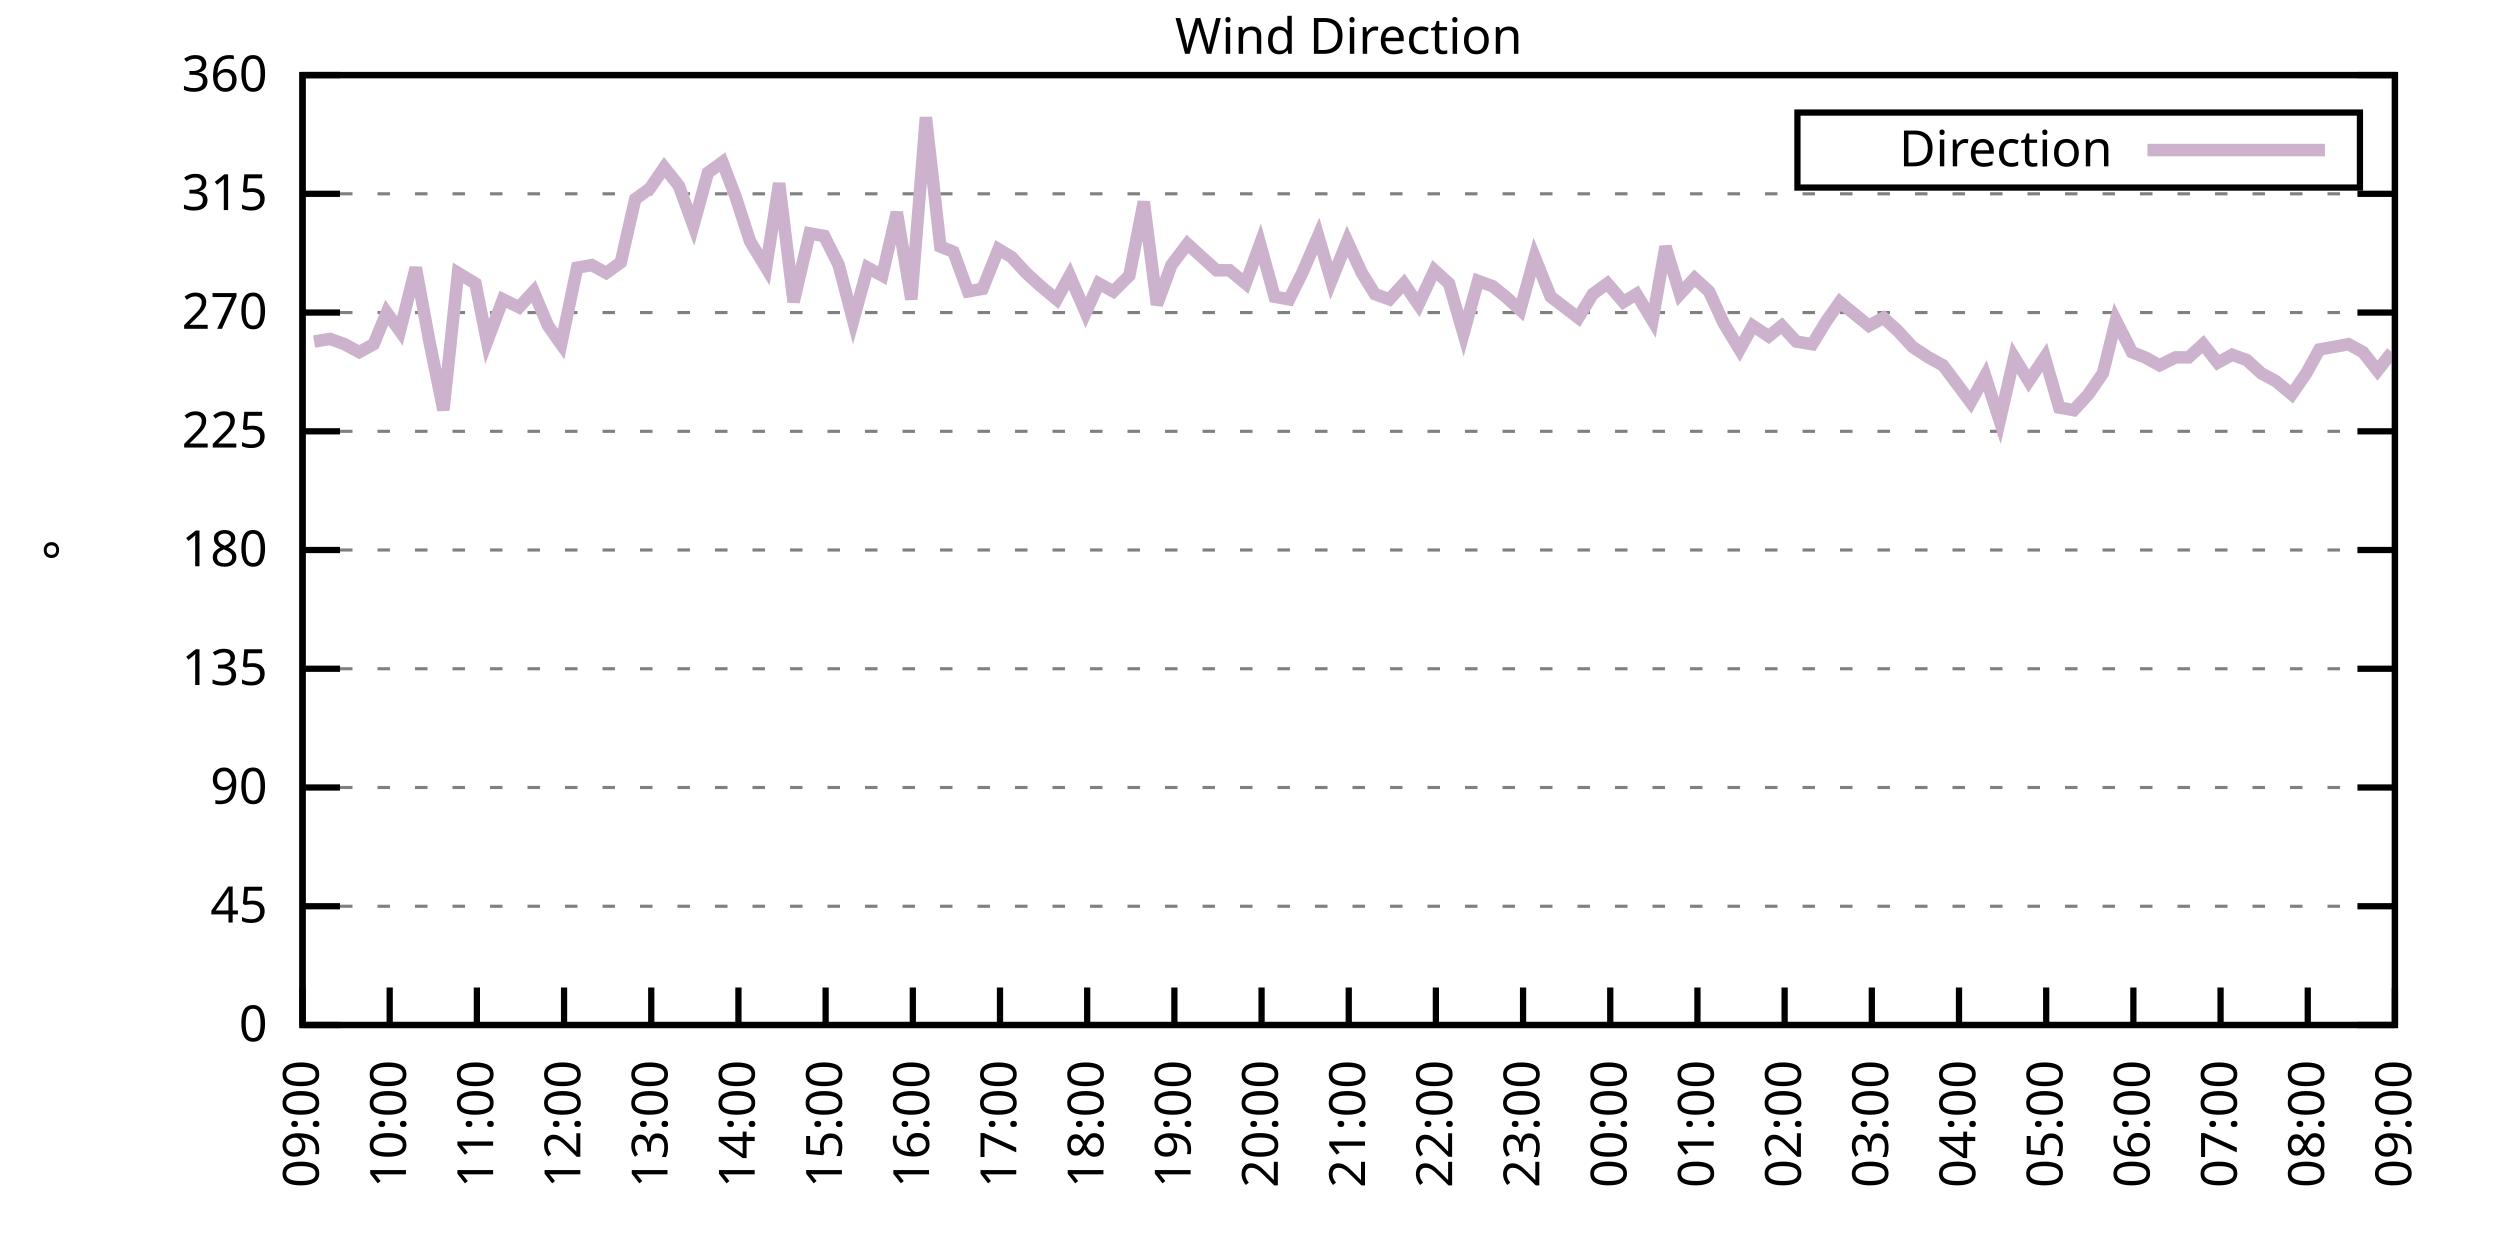
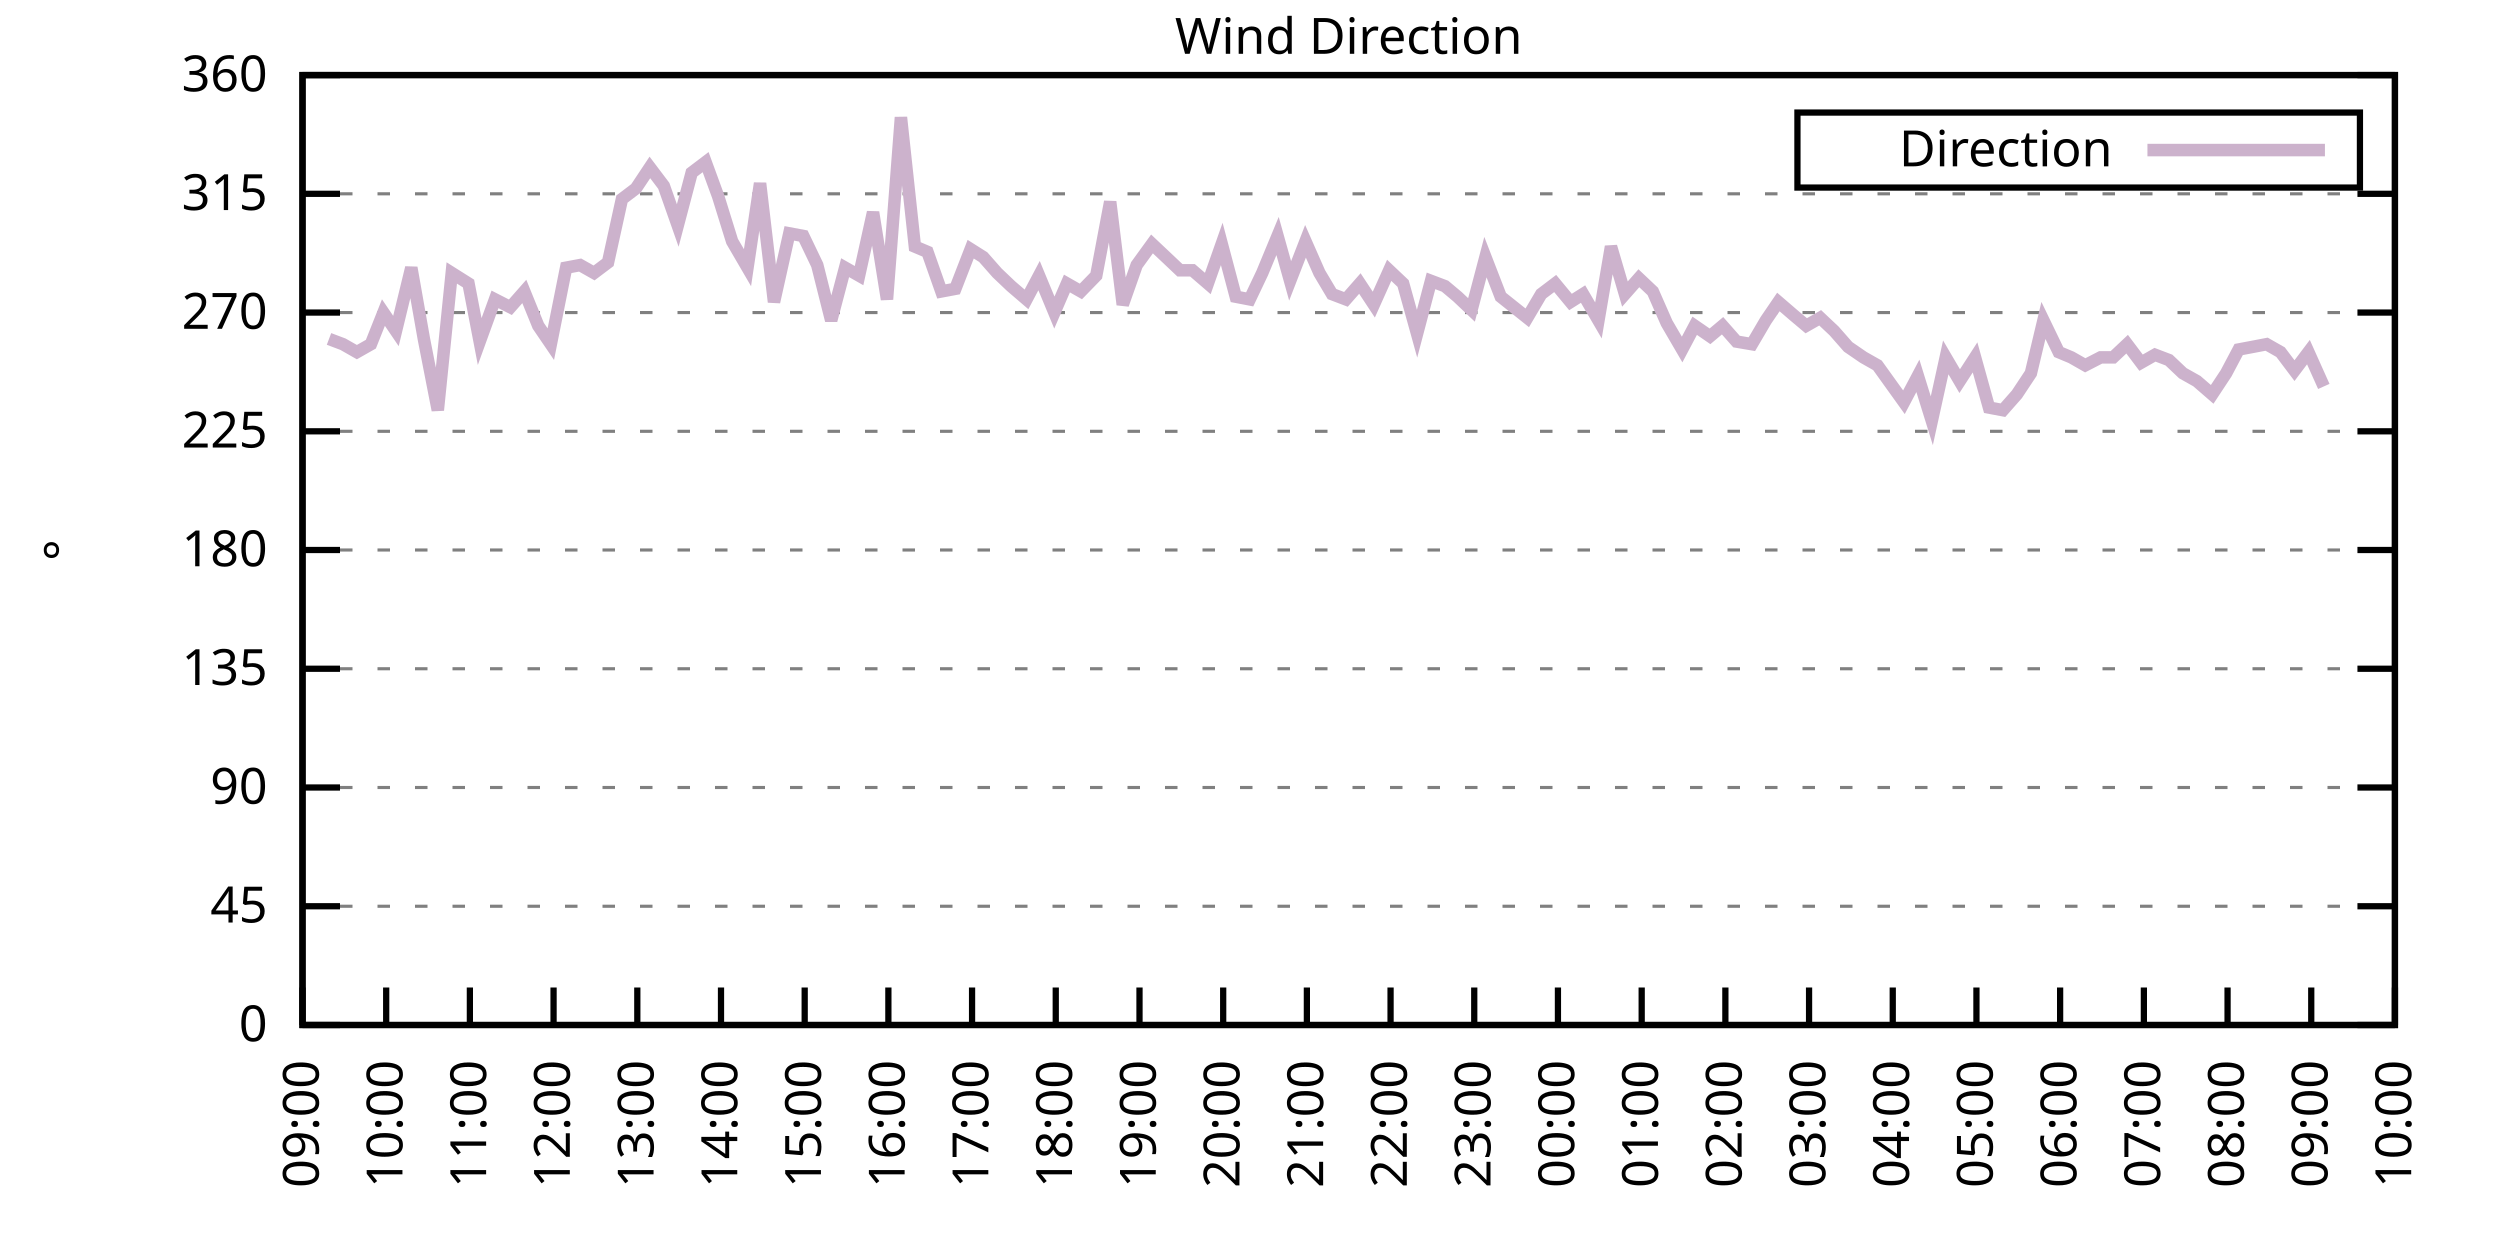
<svg xmlns="http://www.w3.org/2000/svg" xmlns:xlink="http://www.w3.org/1999/xlink" width="400" height="200" viewBox="0 0 400 200">
  <g id="gnuplot_canvas">
    <rect x="0" y="0" width="400" height="200" fill="none" />
    <defs>
      <circle id="gpDot" r="0.5" stroke-width="0.5" stroke="currentColor" />
      <path id="gpPt0" stroke-width="0.333" stroke="currentColor" d="M-1,0 h2 M0,-1 v2" />
      <path id="gpPt1" stroke-width="0.333" stroke="currentColor" d="M-1,-1 L1,1 M1,-1 L-1,1" />
      <path id="gpPt2" stroke-width="0.333" stroke="currentColor" d="M-1,0 L1,0 M0,-1 L0,1 M-1,-1 L1,1 M-1,1 L1,-1" />
      <rect id="gpPt3" stroke-width="0.333" stroke="currentColor" x="-1" y="-1" width="2" height="2" />
      <rect id="gpPt4" stroke-width="0.333" stroke="currentColor" fill="currentColor" x="-1" y="-1" width="2" height="2" />
      <circle id="gpPt5" stroke-width="0.333" stroke="currentColor" cx="0" cy="0" r="1" />
      <use xlink:href="#gpPt5" id="gpPt6" fill="currentColor" stroke="none" />
      <path id="gpPt7" stroke-width="0.333" stroke="currentColor" d="M0,-1.33 L-1.33,0.67 L1.33,0.67 z" />
      <use xlink:href="#gpPt7" id="gpPt8" fill="currentColor" stroke="none" />
      <use xlink:href="#gpPt7" id="gpPt9" stroke="currentColor" transform="rotate(180)" />
      <use xlink:href="#gpPt9" id="gpPt10" fill="currentColor" stroke="none" />
      <use xlink:href="#gpPt3" id="gpPt11" stroke="currentColor" transform="rotate(45)" />
      <use xlink:href="#gpPt11" id="gpPt12" fill="currentColor" stroke="none" />
      <path id="gpPt13" stroke-width="0.333" stroke="currentColor" d="M0,1.330 L1.265,0.411 L0.782,-1.067 L-0.782,-1.076 L-1.265,0.411 z" />
      <use xlink:href="#gpPt13" id="gpPt14" fill="currentColor" stroke="none" />
      <filter id="textbox" filterUnits="objectBoundingBox" x="0" y="0" height="1" width="1">
        <feFlood flood-color="white" flood-opacity="1" result="bgnd" />
        <feComposite in="SourceGraphic" in2="bgnd" operator="atop" />
      </filter>
      <filter id="greybox" filterUnits="objectBoundingBox" x="0" y="0" height="1" width="1">
        <feFlood flood-color="lightgrey" flood-opacity="1" result="grey" />
        <feComposite in="SourceGraphic" in2="grey" operator="atop" />
      </filter>
    </defs>
    <g fill="none" color="white" stroke="currentColor" stroke-width="1.00" stroke-linecap="butt" stroke-linejoin="miter">
</g>
    <g fill="none" color="black" stroke="currentColor" stroke-width="1.00" stroke-linecap="butt" stroke-linejoin="miter">
      <g stroke="none" shape-rendering="crispEdges">
        <polygon fill="rgb(255, 255, 255)" points="48.40,164.00 383.18,164.00 383.18,12.02 48.40,12.02 " />
      </g>
    </g>
    <g fill="none" color="black" stroke="currentColor" stroke-width="1.00" stroke-linecap="butt" stroke-linejoin="miter">
</g>
    <g fill="none" color="black" stroke="black" stroke-width="0.50" stroke-linecap="butt" stroke-linejoin="miter">
</g>
    <g fill="none" color="gray" stroke="currentColor" stroke-width="0.50" stroke-linecap="butt" stroke-linejoin="miter">
      <path stroke="gray" stroke-dasharray="2,4" class="gridline" d="M48.40,164.00 L383.19,164.00  " />
    </g>
    <g fill="none" color="gray" stroke="gray" stroke-width="1.00" stroke-linecap="butt" stroke-linejoin="miter">
</g>
    <g fill="none" color="black" stroke="currentColor" stroke-width="1.00" stroke-linecap="butt" stroke-linejoin="miter">
      <path stroke="black" d="M48.40,164.00 L54.40,164.00 M383.19,164.00 L377.19,164.00  " />
      <g transform="translate(42.80,166.60)" stroke="none" fill="black" font-family="Sans" font-size="8.00" text-anchor="end">
        <text>
          <tspan font-family="Sans"> 0</tspan>
        </text>
      </g>
    </g>
    <g fill="none" color="black" stroke="currentColor" stroke-width="1.00" stroke-linecap="butt" stroke-linejoin="miter">
</g>
    <g fill="none" color="black" stroke="black" stroke-width="0.50" stroke-linecap="butt" stroke-linejoin="miter">
</g>
    <g fill="none" color="gray" stroke="currentColor" stroke-width="0.50" stroke-linecap="butt" stroke-linejoin="miter">
      <path stroke="gray" stroke-dasharray="2,4" class="gridline" d="M48.40,145.00 L383.19,145.00  " />
    </g>
    <g fill="none" color="gray" stroke="gray" stroke-width="1.00" stroke-linecap="butt" stroke-linejoin="miter">
</g>
    <g fill="none" color="black" stroke="currentColor" stroke-width="1.00" stroke-linecap="butt" stroke-linejoin="miter">
      <path stroke="black" d="M48.40,145.00 L54.40,145.00 M383.19,145.00 L377.19,145.00  " />
      <g transform="translate(42.80,147.60)" stroke="none" fill="black" font-family="Sans" font-size="8.00" text-anchor="end">
        <text>
          <tspan font-family="Sans"> 45</tspan>
        </text>
      </g>
    </g>
    <g fill="none" color="black" stroke="currentColor" stroke-width="1.00" stroke-linecap="butt" stroke-linejoin="miter">
</g>
    <g fill="none" color="black" stroke="black" stroke-width="0.50" stroke-linecap="butt" stroke-linejoin="miter">
</g>
    <g fill="none" color="gray" stroke="currentColor" stroke-width="0.50" stroke-linecap="butt" stroke-linejoin="miter">
      <path stroke="gray" stroke-dasharray="2,4" class="gridline" d="M48.40,126.00 L383.19,126.00  " />
    </g>
    <g fill="none" color="gray" stroke="gray" stroke-width="1.00" stroke-linecap="butt" stroke-linejoin="miter">
</g>
    <g fill="none" color="black" stroke="currentColor" stroke-width="1.00" stroke-linecap="butt" stroke-linejoin="miter">
      <path stroke="black" d="M48.40,126.00 L54.40,126.00 M383.19,126.00 L377.19,126.00  " />
      <g transform="translate(42.80,128.60)" stroke="none" fill="black" font-family="Sans" font-size="8.00" text-anchor="end">
        <text>
          <tspan font-family="Sans"> 90</tspan>
        </text>
      </g>
    </g>
    <g fill="none" color="black" stroke="currentColor" stroke-width="1.00" stroke-linecap="butt" stroke-linejoin="miter">
</g>
    <g fill="none" color="black" stroke="black" stroke-width="0.50" stroke-linecap="butt" stroke-linejoin="miter">
</g>
    <g fill="none" color="gray" stroke="currentColor" stroke-width="0.50" stroke-linecap="butt" stroke-linejoin="miter">
      <path stroke="gray" stroke-dasharray="2,4" class="gridline" d="M48.40,107.00 L383.19,107.00  " />
    </g>
    <g fill="none" color="gray" stroke="gray" stroke-width="1.00" stroke-linecap="butt" stroke-linejoin="miter">
</g>
    <g fill="none" color="black" stroke="currentColor" stroke-width="1.00" stroke-linecap="butt" stroke-linejoin="miter">
      <path stroke="black" d="M48.40,107.00 L54.40,107.00 M383.19,107.00 L377.19,107.00  " />
      <g transform="translate(42.80,109.60)" stroke="none" fill="black" font-family="Sans" font-size="8.00" text-anchor="end">
        <text>
          <tspan font-family="Sans"> 135</tspan>
        </text>
      </g>
    </g>
    <g fill="none" color="black" stroke="currentColor" stroke-width="1.00" stroke-linecap="butt" stroke-linejoin="miter">
</g>
    <g fill="none" color="black" stroke="black" stroke-width="0.50" stroke-linecap="butt" stroke-linejoin="miter">
</g>
    <g fill="none" color="gray" stroke="currentColor" stroke-width="0.50" stroke-linecap="butt" stroke-linejoin="miter">
      <path stroke="gray" stroke-dasharray="2,4" class="gridline" d="M48.40,88.00 L383.19,88.00  " />
    </g>
    <g fill="none" color="gray" stroke="gray" stroke-width="1.00" stroke-linecap="butt" stroke-linejoin="miter">
</g>
    <g fill="none" color="black" stroke="currentColor" stroke-width="1.00" stroke-linecap="butt" stroke-linejoin="miter">
      <path stroke="black" d="M48.40,88.00 L54.40,88.00 M383.19,88.00 L377.19,88.00  " />
      <g transform="translate(42.80,90.60)" stroke="none" fill="black" font-family="Sans" font-size="8.00" text-anchor="end">
        <text>
          <tspan font-family="Sans"> 180</tspan>
        </text>
      </g>
    </g>
    <g fill="none" color="black" stroke="currentColor" stroke-width="1.00" stroke-linecap="butt" stroke-linejoin="miter">
</g>
    <g fill="none" color="black" stroke="black" stroke-width="0.50" stroke-linecap="butt" stroke-linejoin="miter">
</g>
    <g fill="none" color="gray" stroke="currentColor" stroke-width="0.50" stroke-linecap="butt" stroke-linejoin="miter">
      <path stroke="gray" stroke-dasharray="2,4" class="gridline" d="M48.40,69.01 L383.19,69.01  " />
    </g>
    <g fill="none" color="gray" stroke="gray" stroke-width="1.00" stroke-linecap="butt" stroke-linejoin="miter">
</g>
    <g fill="none" color="black" stroke="currentColor" stroke-width="1.00" stroke-linecap="butt" stroke-linejoin="miter">
      <path stroke="black" d="M48.40,69.01 L54.40,69.01 M383.19,69.01 L377.19,69.01  " />
      <g transform="translate(42.80,71.61)" stroke="none" fill="black" font-family="Sans" font-size="8.00" text-anchor="end">
        <text>
          <tspan font-family="Sans"> 225</tspan>
        </text>
      </g>
    </g>
    <g fill="none" color="black" stroke="currentColor" stroke-width="1.00" stroke-linecap="butt" stroke-linejoin="miter">
</g>
    <g fill="none" color="black" stroke="black" stroke-width="0.50" stroke-linecap="butt" stroke-linejoin="miter">
</g>
    <g fill="none" color="gray" stroke="currentColor" stroke-width="0.50" stroke-linecap="butt" stroke-linejoin="miter">
      <path stroke="gray" stroke-dasharray="2,4" class="gridline" d="M48.40,50.01 L383.19,50.01  " />
    </g>
    <g fill="none" color="gray" stroke="gray" stroke-width="1.00" stroke-linecap="butt" stroke-linejoin="miter">
</g>
    <g fill="none" color="black" stroke="currentColor" stroke-width="1.00" stroke-linecap="butt" stroke-linejoin="miter">
      <path stroke="black" d="M48.40,50.01 L54.40,50.01 M383.19,50.01 L377.19,50.01  " />
      <g transform="translate(42.80,52.61)" stroke="none" fill="black" font-family="Sans" font-size="8.00" text-anchor="end">
        <text>
          <tspan font-family="Sans"> 270</tspan>
        </text>
      </g>
    </g>
    <g fill="none" color="black" stroke="currentColor" stroke-width="1.00" stroke-linecap="butt" stroke-linejoin="miter">
</g>
    <g fill="none" color="black" stroke="black" stroke-width="0.50" stroke-linecap="butt" stroke-linejoin="miter">
</g>
    <g fill="none" color="gray" stroke="currentColor" stroke-width="0.50" stroke-linecap="butt" stroke-linejoin="miter">
      <path stroke="gray" stroke-dasharray="2,4" class="gridline" d="M48.40,31.01 L383.19,31.01  " />
    </g>
    <g fill="none" color="gray" stroke="gray" stroke-width="1.00" stroke-linecap="butt" stroke-linejoin="miter">
</g>
    <g fill="none" color="black" stroke="currentColor" stroke-width="1.00" stroke-linecap="butt" stroke-linejoin="miter">
      <path stroke="black" d="M48.40,31.01 L54.40,31.01 M383.19,31.01 L377.19,31.01  " />
      <g transform="translate(42.80,33.61)" stroke="none" fill="black" font-family="Sans" font-size="8.00" text-anchor="end">
        <text>
          <tspan font-family="Sans"> 315</tspan>
        </text>
      </g>
    </g>
    <g fill="none" color="black" stroke="currentColor" stroke-width="1.00" stroke-linecap="butt" stroke-linejoin="miter">
</g>
    <g fill="none" color="black" stroke="black" stroke-width="0.50" stroke-linecap="butt" stroke-linejoin="miter">
</g>
    <g fill="none" color="gray" stroke="currentColor" stroke-width="0.50" stroke-linecap="butt" stroke-linejoin="miter">
      <path stroke="gray" stroke-dasharray="2,4" class="gridline" d="M48.40,12.01 L383.19,12.01  " />
    </g>
    <g fill="none" color="gray" stroke="gray" stroke-width="1.00" stroke-linecap="butt" stroke-linejoin="miter">
</g>
    <g fill="none" color="black" stroke="currentColor" stroke-width="1.00" stroke-linecap="butt" stroke-linejoin="miter">
      <path stroke="black" d="M48.40,12.01 L54.40,12.01 M383.19,12.01 L377.19,12.01  " />
      <g transform="translate(42.80,14.61)" stroke="none" fill="black" font-family="Sans" font-size="8.00" text-anchor="end">
        <text>
          <tspan font-family="Sans"> 360</tspan>
        </text>
      </g>
    </g>
    <g fill="none" color="black" stroke="currentColor" stroke-width="1.00" stroke-linecap="butt" stroke-linejoin="miter">
      <path stroke="black" d="M48.40,164.00 L48.40,158.00  " />
      <g transform="translate(51.00,169.60) rotate(270.00)" stroke="none" fill="black" font-family="Sans" font-size="8.00" text-anchor="end">
        <text>
          <tspan font-family="Sans">09:00</tspan>
        </text>
      </g>
    </g>
    <g fill="none" color="black" stroke="currentColor" stroke-width="1.00" stroke-linecap="butt" stroke-linejoin="miter">
-       <path stroke="black" d="M62.35,164.00 L62.35,158.00  " />
-       <g transform="translate(64.95,169.60) rotate(270.00)" stroke="none" fill="black" font-family="Sans" font-size="8.00" text-anchor="end">
+       <path stroke="black" d="M61.79,164.00 L61.79,158.00  " />
+       <g transform="translate(64.39,169.60) rotate(270.00)" stroke="none" fill="black" font-family="Sans" font-size="8.00" text-anchor="end">
        <text>
          <tspan font-family="Sans">10:00</tspan>
        </text>
      </g>
    </g>
    <g fill="none" color="black" stroke="currentColor" stroke-width="1.00" stroke-linecap="butt" stroke-linejoin="miter">
-       <path stroke="black" d="M76.30,164.00 L76.30,158.00  " />
-       <g transform="translate(78.90,169.60) rotate(270.00)" stroke="none" fill="black" font-family="Sans" font-size="8.00" text-anchor="end">
+       <path stroke="black" d="M75.18,164.00 L75.18,158.00  " />
+       <g transform="translate(77.78,169.60) rotate(270.00)" stroke="none" fill="black" font-family="Sans" font-size="8.00" text-anchor="end">
        <text>
          <tspan font-family="Sans">11:00</tspan>
        </text>
      </g>
    </g>
    <g fill="none" color="black" stroke="currentColor" stroke-width="1.00" stroke-linecap="butt" stroke-linejoin="miter">
-       <path stroke="black" d="M90.25,164.00 L90.25,158.00  " />
-       <g transform="translate(92.85,169.60) rotate(270.00)" stroke="none" fill="black" font-family="Sans" font-size="8.00" text-anchor="end">
+       <path stroke="black" d="M88.57,164.00 L88.57,158.00  " />
+       <g transform="translate(91.17,169.60) rotate(270.00)" stroke="none" fill="black" font-family="Sans" font-size="8.00" text-anchor="end">
        <text>
          <tspan font-family="Sans">12:00</tspan>
        </text>
      </g>
    </g>
    <g fill="none" color="black" stroke="currentColor" stroke-width="1.00" stroke-linecap="butt" stroke-linejoin="miter">
-       <path stroke="black" d="M104.20,164.00 L104.20,158.00  " />
-       <g transform="translate(106.80,169.60) rotate(270.00)" stroke="none" fill="black" font-family="Sans" font-size="8.00" text-anchor="end">
+       <path stroke="black" d="M101.97,164.00 L101.97,158.00  " />
+       <g transform="translate(104.57,169.60) rotate(270.00)" stroke="none" fill="black" font-family="Sans" font-size="8.00" text-anchor="end">
        <text>
          <tspan font-family="Sans">13:00</tspan>
        </text>
      </g>
    </g>
    <g fill="none" color="black" stroke="currentColor" stroke-width="1.00" stroke-linecap="butt" stroke-linejoin="miter">
-       <path stroke="black" d="M118.15,164.00 L118.15,158.00  " />
-       <g transform="translate(120.75,169.60) rotate(270.00)" stroke="none" fill="black" font-family="Sans" font-size="8.00" text-anchor="end">
+       <path stroke="black" d="M115.36,164.00 L115.36,158.00  " />
+       <g transform="translate(117.96,169.60) rotate(270.00)" stroke="none" fill="black" font-family="Sans" font-size="8.00" text-anchor="end">
        <text>
          <tspan font-family="Sans">14:00</tspan>
        </text>
      </g>
    </g>
    <g fill="none" color="black" stroke="currentColor" stroke-width="1.00" stroke-linecap="butt" stroke-linejoin="miter">
-       <path stroke="black" d="M132.10,164.00 L132.10,158.00  " />
-       <g transform="translate(134.70,169.60) rotate(270.00)" stroke="none" fill="black" font-family="Sans" font-size="8.00" text-anchor="end">
+       <path stroke="black" d="M128.75,164.00 L128.75,158.00  " />
+       <g transform="translate(131.35,169.60) rotate(270.00)" stroke="none" fill="black" font-family="Sans" font-size="8.00" text-anchor="end">
        <text>
          <tspan font-family="Sans">15:00</tspan>
        </text>
      </g>
    </g>
    <g fill="none" color="black" stroke="currentColor" stroke-width="1.00" stroke-linecap="butt" stroke-linejoin="miter">
-       <path stroke="black" d="M146.05,164.00 L146.05,158.00  " />
-       <g transform="translate(148.65,169.60) rotate(270.00)" stroke="none" fill="black" font-family="Sans" font-size="8.00" text-anchor="end">
+       <path stroke="black" d="M142.14,164.00 L142.14,158.00  " />
+       <g transform="translate(144.74,169.60) rotate(270.00)" stroke="none" fill="black" font-family="Sans" font-size="8.00" text-anchor="end">
        <text>
          <tspan font-family="Sans">16:00</tspan>
        </text>
      </g>
    </g>
    <g fill="none" color="black" stroke="currentColor" stroke-width="1.00" stroke-linecap="butt" stroke-linejoin="miter">
-       <path stroke="black" d="M160.00,164.00 L160.00,158.00  " />
-       <g transform="translate(162.60,169.60) rotate(270.00)" stroke="none" fill="black" font-family="Sans" font-size="8.00" text-anchor="end">
+       <path stroke="black" d="M155.53,164.00 L155.53,158.00  " />
+       <g transform="translate(158.13,169.60) rotate(270.00)" stroke="none" fill="black" font-family="Sans" font-size="8.00" text-anchor="end">
        <text>
          <tspan font-family="Sans">17:00</tspan>
        </text>
      </g>
    </g>
    <g fill="none" color="black" stroke="currentColor" stroke-width="1.00" stroke-linecap="butt" stroke-linejoin="miter">
-       <path stroke="black" d="M173.95,164.00 L173.95,158.00  " />
-       <g transform="translate(176.55,169.60) rotate(270.00)" stroke="none" fill="black" font-family="Sans" font-size="8.00" text-anchor="end">
+       <path stroke="black" d="M168.92,164.00 L168.92,158.00  " />
+       <g transform="translate(171.52,169.60) rotate(270.00)" stroke="none" fill="black" font-family="Sans" font-size="8.00" text-anchor="end">
        <text>
          <tspan font-family="Sans">18:00</tspan>
        </text>
      </g>
    </g>
    <g fill="none" color="black" stroke="currentColor" stroke-width="1.00" stroke-linecap="butt" stroke-linejoin="miter">
-       <path stroke="black" d="M187.90,164.00 L187.90,158.00  " />
-       <g transform="translate(190.50,169.60) rotate(270.00)" stroke="none" fill="black" font-family="Sans" font-size="8.00" text-anchor="end">
+       <path stroke="black" d="M182.32,164.00 L182.32,158.00  " />
+       <g transform="translate(184.92,169.60) rotate(270.00)" stroke="none" fill="black" font-family="Sans" font-size="8.00" text-anchor="end">
        <text>
          <tspan font-family="Sans">19:00</tspan>
        </text>
      </g>
    </g>
    <g fill="none" color="black" stroke="currentColor" stroke-width="1.00" stroke-linecap="butt" stroke-linejoin="miter">
-       <path stroke="black" d="M201.85,164.00 L201.85,158.00  " />
-       <g transform="translate(204.45,169.60) rotate(270.00)" stroke="none" fill="black" font-family="Sans" font-size="8.00" text-anchor="end">
+       <path stroke="black" d="M195.71,164.00 L195.71,158.00  " />
+       <g transform="translate(198.31,169.60) rotate(270.00)" stroke="none" fill="black" font-family="Sans" font-size="8.00" text-anchor="end">
        <text>
          <tspan font-family="Sans">20:00</tspan>
        </text>
      </g>
    </g>
    <g fill="none" color="black" stroke="currentColor" stroke-width="1.00" stroke-linecap="butt" stroke-linejoin="miter">
-       <path stroke="black" d="M215.80,164.00 L215.80,158.00  " />
-       <g transform="translate(218.40,169.60) rotate(270.00)" stroke="none" fill="black" font-family="Sans" font-size="8.00" text-anchor="end">
+       <path stroke="black" d="M209.10,164.00 L209.10,158.00  " />
+       <g transform="translate(211.70,169.60) rotate(270.00)" stroke="none" fill="black" font-family="Sans" font-size="8.00" text-anchor="end">
        <text>
          <tspan font-family="Sans">21:00</tspan>
        </text>
      </g>
    </g>
    <g fill="none" color="black" stroke="currentColor" stroke-width="1.00" stroke-linecap="butt" stroke-linejoin="miter">
-       <path stroke="black" d="M229.74,164.00 L229.74,158.00  " />
-       <g transform="translate(232.34,169.60) rotate(270.00)" stroke="none" fill="black" font-family="Sans" font-size="8.00" text-anchor="end">
+       <path stroke="black" d="M222.49,164.00 L222.49,158.00  " />
+       <g transform="translate(225.09,169.60) rotate(270.00)" stroke="none" fill="black" font-family="Sans" font-size="8.00" text-anchor="end">
        <text>
          <tspan font-family="Sans">22:00</tspan>
        </text>
      </g>
    </g>
    <g fill="none" color="black" stroke="currentColor" stroke-width="1.00" stroke-linecap="butt" stroke-linejoin="miter">
-       <path stroke="black" d="M243.69,164.00 L243.69,158.00  " />
-       <g transform="translate(246.29,169.60) rotate(270.00)" stroke="none" fill="black" font-family="Sans" font-size="8.00" text-anchor="end">
+       <path stroke="black" d="M235.88,164.00 L235.88,158.00  " />
+       <g transform="translate(238.48,169.60) rotate(270.00)" stroke="none" fill="black" font-family="Sans" font-size="8.00" text-anchor="end">
        <text>
          <tspan font-family="Sans">23:00</tspan>
        </text>
      </g>
    </g>
    <g fill="none" color="black" stroke="currentColor" stroke-width="1.00" stroke-linecap="butt" stroke-linejoin="miter">
-       <path stroke="black" d="M257.64,164.00 L257.64,158.00  " />
-       <g transform="translate(260.24,169.60) rotate(270.00)" stroke="none" fill="black" font-family="Sans" font-size="8.00" text-anchor="end">
+       <path stroke="black" d="M249.27,164.00 L249.27,158.00  " />
+       <g transform="translate(251.87,169.60) rotate(270.00)" stroke="none" fill="black" font-family="Sans" font-size="8.00" text-anchor="end">
        <text>
          <tspan font-family="Sans">00:00</tspan>
        </text>
      </g>
    </g>
    <g fill="none" color="black" stroke="currentColor" stroke-width="1.00" stroke-linecap="butt" stroke-linejoin="miter">
-       <path stroke="black" d="M271.59,164.00 L271.59,158.00  " />
-       <g transform="translate(274.19,169.60) rotate(270.00)" stroke="none" fill="black" font-family="Sans" font-size="8.00" text-anchor="end">
+       <path stroke="black" d="M262.67,164.00 L262.67,158.00  " />
+       <g transform="translate(265.27,169.60) rotate(270.00)" stroke="none" fill="black" font-family="Sans" font-size="8.00" text-anchor="end">
        <text>
          <tspan font-family="Sans">01:00</tspan>
        </text>
      </g>
    </g>
    <g fill="none" color="black" stroke="currentColor" stroke-width="1.00" stroke-linecap="butt" stroke-linejoin="miter">
-       <path stroke="black" d="M285.54,164.00 L285.54,158.00  " />
-       <g transform="translate(288.14,169.60) rotate(270.00)" stroke="none" fill="black" font-family="Sans" font-size="8.00" text-anchor="end">
+       <path stroke="black" d="M276.06,164.00 L276.06,158.00  " />
+       <g transform="translate(278.66,169.60) rotate(270.00)" stroke="none" fill="black" font-family="Sans" font-size="8.00" text-anchor="end">
        <text>
          <tspan font-family="Sans">02:00</tspan>
        </text>
      </g>
    </g>
    <g fill="none" color="black" stroke="currentColor" stroke-width="1.00" stroke-linecap="butt" stroke-linejoin="miter">
-       <path stroke="black" d="M299.49,164.00 L299.49,158.00  " />
-       <g transform="translate(302.09,169.60) rotate(270.00)" stroke="none" fill="black" font-family="Sans" font-size="8.00" text-anchor="end">
+       <path stroke="black" d="M289.45,164.00 L289.45,158.00  " />
+       <g transform="translate(292.05,169.60) rotate(270.00)" stroke="none" fill="black" font-family="Sans" font-size="8.00" text-anchor="end">
        <text>
          <tspan font-family="Sans">03:00</tspan>
        </text>
      </g>
    </g>
    <g fill="none" color="black" stroke="currentColor" stroke-width="1.00" stroke-linecap="butt" stroke-linejoin="miter">
-       <path stroke="black" d="M313.44,164.00 L313.44,158.00  " />
-       <g transform="translate(316.04,169.60) rotate(270.00)" stroke="none" fill="black" font-family="Sans" font-size="8.00" text-anchor="end">
+       <path stroke="black" d="M302.84,164.00 L302.84,158.00  " />
+       <g transform="translate(305.44,169.60) rotate(270.00)" stroke="none" fill="black" font-family="Sans" font-size="8.00" text-anchor="end">
        <text>
          <tspan font-family="Sans">04:00</tspan>
        </text>
      </g>
    </g>
    <g fill="none" color="black" stroke="currentColor" stroke-width="1.00" stroke-linecap="butt" stroke-linejoin="miter">
-       <path stroke="black" d="M327.39,164.00 L327.39,158.00  " />
-       <g transform="translate(329.99,169.60) rotate(270.00)" stroke="none" fill="black" font-family="Sans" font-size="8.00" text-anchor="end">
+       <path stroke="black" d="M316.23,164.00 L316.23,158.00  " />
+       <g transform="translate(318.83,169.60) rotate(270.00)" stroke="none" fill="black" font-family="Sans" font-size="8.00" text-anchor="end">
        <text>
          <tspan font-family="Sans">05:00</tspan>
        </text>
      </g>
    </g>
    <g fill="none" color="black" stroke="currentColor" stroke-width="1.00" stroke-linecap="butt" stroke-linejoin="miter">
-       <path stroke="black" d="M341.34,164.00 L341.34,158.00  " />
-       <g transform="translate(343.94,169.60) rotate(270.00)" stroke="none" fill="black" font-family="Sans" font-size="8.00" text-anchor="end">
+       <path stroke="black" d="M329.62,164.00 L329.62,158.00  " />
+       <g transform="translate(332.22,169.60) rotate(270.00)" stroke="none" fill="black" font-family="Sans" font-size="8.00" text-anchor="end">
        <text>
          <tspan font-family="Sans">06:00</tspan>
        </text>
      </g>
    </g>
    <g fill="none" color="black" stroke="currentColor" stroke-width="1.00" stroke-linecap="butt" stroke-linejoin="miter">
-       <path stroke="black" d="M355.29,164.00 L355.29,158.00  " />
-       <g transform="translate(357.89,169.60) rotate(270.00)" stroke="none" fill="black" font-family="Sans" font-size="8.00" text-anchor="end">
+       <path stroke="black" d="M343.02,164.00 L343.02,158.00  " />
+       <g transform="translate(345.62,169.60) rotate(270.00)" stroke="none" fill="black" font-family="Sans" font-size="8.00" text-anchor="end">
        <text>
          <tspan font-family="Sans">07:00</tspan>
        </text>
      </g>
    </g>
    <g fill="none" color="black" stroke="currentColor" stroke-width="1.00" stroke-linecap="butt" stroke-linejoin="miter">
-       <path stroke="black" d="M369.24,164.00 L369.24,158.00  " />
-       <g transform="translate(371.84,169.60) rotate(270.00)" stroke="none" fill="black" font-family="Sans" font-size="8.00" text-anchor="end">
+       <path stroke="black" d="M356.41,164.00 L356.41,158.00  " />
+       <g transform="translate(359.01,169.60) rotate(270.00)" stroke="none" fill="black" font-family="Sans" font-size="8.00" text-anchor="end">
        <text>
          <tspan font-family="Sans">08:00</tspan>
+         </text>
+       </g>
+     </g>
+     <g fill="none" color="black" stroke="currentColor" stroke-width="1.00" stroke-linecap="butt" stroke-linejoin="miter">
+       <path stroke="black" d="M369.80,164.00 L369.80,158.00  " />
+       <g transform="translate(372.40,169.60) rotate(270.00)" stroke="none" fill="black" font-family="Sans" font-size="8.00" text-anchor="end">
+         <text>
+           <tspan font-family="Sans">09:00</tspan>
        </text>
      </g>
    </g>
    <g fill="none" color="black" stroke="currentColor" stroke-width="1.00" stroke-linecap="butt" stroke-linejoin="miter">
      <path stroke="black" d="M383.19,164.00 L383.19,158.00  " />
      <g transform="translate(385.79,169.60) rotate(270.00)" stroke="none" fill="black" font-family="Sans" font-size="8.00" text-anchor="end">
        <text>
-           <tspan font-family="Sans">09:00</tspan>
+           <tspan font-family="Sans">10:00</tspan>
        </text>
      </g>
    </g>
    <g fill="none" color="black" stroke="currentColor" stroke-width="1.00" stroke-linecap="butt" stroke-linejoin="miter">
</g>
    <g fill="none" color="black" stroke="currentColor" stroke-width="1.00" stroke-linecap="butt" stroke-linejoin="miter">
      <path stroke="black" d="M48.40,12.01 L48.40,164.00 L383.19,164.00 L383.19,12.01 L48.40,12.01 Z  " />
    </g>
    <g fill="none" color="black" stroke="currentColor" stroke-width="1.00" stroke-linecap="butt" stroke-linejoin="miter">
</g>
    <g fill="none" color="black" stroke="currentColor" stroke-width="1.00" stroke-linecap="butt" stroke-linejoin="miter">
      <path stroke="black" d="M287.59,30.01 L287.59,18.01 L377.59,18.01 L377.59,30.01 L287.59,30.01 Z  " />
    </g>
    <g id="Wind_direction_plot_1">
      <g fill="none" color="white" stroke="black" stroke-width="2.00" stroke-linecap="butt" stroke-linejoin="miter">
</g>
      <g fill="none" color="black" stroke="currentColor" stroke-width="2.00" stroke-linecap="butt" stroke-linejoin="miter">
        <g transform="translate(337.99,26.61)" stroke="none" fill="black" font-family="Sans" font-size="8.00" text-anchor="end">
          <text>
            <tspan font-family="Sans">Direction</tspan>
          </text>
        </g>
      </g>
      <g fill="none" color="black" stroke="currentColor" stroke-width="2.00" stroke-linecap="butt" stroke-linejoin="miter">
-         <path stroke="rgb(204, 178, 204)" d="M343.59,24.01 L371.99,24.01 M50.26,54.65 L52.82,54.23 L55.14,55.07 L57.47,56.34 L59.79,55.07 L61.88,50.01   L63.98,52.96 L66.53,42.83 L68.63,54.23 L70.95,65.63 L73.28,43.67 L76.07,45.36 L77.93,54.65 L80.48,47.90   L83.04,49.16 L85.37,46.63 L87.69,52.12 L89.78,55.07 L92.34,42.83 L94.67,42.41 L96.99,43.67 L99.32,41.99   L101.64,31.85 L103.97,30.16 L106.29,26.79 L108.62,29.74 L110.94,36.08 L113.27,27.63 L115.59,25.94 L117.68,31.43   L120.01,38.61 L122.57,42.83 L124.66,29.32 L126.98,48.32 L129.54,37.34 L131.87,37.76 L134.19,42.41 L136.51,51.27   L138.84,42.83 L141.16,44.10 L143.49,33.96 L145.81,47.90 L148.14,18.77 L150.46,39.45 L152.56,40.30 L154.88,46.63   L157.21,46.21 L159.76,39.87 L161.86,41.14 L164.18,43.67 L166.51,45.79 L169.06,47.90 L171.16,44.10 L173.71,50.01   L175.81,45.36 L178.13,46.63 L180.69,44.10 L183.01,32.28 L185.11,48.74 L187.43,42.41 L189.99,39.03 L192.31,41.14   L194.64,43.25 L196.73,43.25 L199.29,45.36 L201.61,39.03 L203.94,47.47 L206.26,47.90 L208.36,43.67 L210.91,37.76   L213.01,44.94 L215.56,38.61 L217.89,43.67 L219.98,47.05 L222.30,47.90 L224.63,45.36 L226.95,48.74 L229.51,43.25   L231.84,45.36 L234.16,53.39 L236.49,44.94 L238.81,45.79 L240.90,47.47 L243.23,49.59 L245.55,41.14 L248.11,47.47   L252.53,50.85 L254.85,47.05 L257.18,45.36 L259.74,48.32 L261.83,47.05 L264.39,51.27 L266.48,39.45 L268.80,47.05   L271.13,44.52 L273.45,46.63 L275.78,51.70 L278.34,55.92 L280.43,52.12 L282.99,53.81 L285.08,52.12 L287.40,54.65   L289.96,55.07 L292.29,51.27 L294.38,48.32 L296.94,50.43 L299.03,52.12 L301.35,50.85 L303.68,52.96 L306.00,55.50   L308.56,57.18 L310.88,58.45 L315.30,64.36 L317.63,60.14 L319.95,67.32 L322.28,57.18 L324.60,60.98 L327.16,57.18   L329.48,65.21 L331.81,65.63 L334.13,63.10 L336.46,59.72 L338.55,51.27 L341.11,56.34 L343.20,57.18 L345.53,58.45   L348.08,57.18 L350.18,57.18 L352.50,55.07 L354.83,58.03 L357.15,56.76 L359.48,57.61 L361.80,59.72 L364.13,60.98   L366.68,63.10 L369.01,59.72 L371.10,55.92 L373.43,55.50 L375.75,55.07 L378.08,56.34 L380.40,59.30 L382.73,56.34    " />
+         <path stroke="rgb(204, 178, 204)" d="M343.59,24.01 L371.99,24.01 M52.64,54.23 L54.87,55.07 L57.10,56.34 L59.34,55.07 L61.35,50.01 L63.35,52.96   L65.81,42.83 L67.82,54.23 L70.05,65.63 L72.28,43.67 L74.96,45.36 L76.75,54.65 L79.20,47.90 L81.66,49.16   L83.89,46.63 L86.12,52.12 L88.13,55.07 L90.58,42.83 L92.82,42.41 L95.05,43.67 L97.28,41.99 L99.51,31.85   L101.74,30.16 L103.98,26.79 L106.21,29.74 L108.44,36.08 L110.67,27.63 L112.90,25.94 L114.91,31.43 L117.14,38.61   L119.60,42.83 L121.61,29.32 L123.84,48.32 L126.29,37.34 L128.53,37.76 L130.76,42.41 L132.99,51.27 L135.22,42.83   L137.45,44.10 L139.69,33.96 L141.92,47.90 L144.15,18.77 L146.38,39.45 L148.39,40.30 L150.62,46.63 L152.85,46.21   L155.31,39.87 L157.32,41.14 L159.55,43.67 L161.78,45.79 L164.24,47.90 L166.25,44.10 L168.70,50.01 L170.71,45.36   L172.94,46.63 L175.40,44.10 L177.63,32.28 L179.64,48.74 L181.87,42.41 L184.32,39.03 L186.56,41.14 L188.79,43.25   L190.80,43.25 L193.25,45.36 L195.48,39.03 L197.72,47.47 L199.95,47.90 L201.96,43.67 L204.41,37.76 L206.42,44.94   L208.88,38.61 L211.11,43.67 L213.12,47.05 L215.35,47.90 L217.58,45.36 L219.81,48.74 L222.27,43.25 L224.50,45.36   L226.73,53.39 L228.96,44.94 L231.20,45.79 L233.20,47.47 L235.44,49.59 L237.67,41.14 L240.12,47.47 L244.36,50.85   L246.60,47.05 L248.83,45.36 L251.28,48.32 L253.29,47.05 L255.75,51.27 L257.76,39.45 L259.99,47.05 L262.22,44.52   L264.45,46.63 L266.68,51.70 L269.14,55.92 L271.15,52.12 L273.60,53.81 L275.61,52.12 L277.84,54.65 L280.30,55.07   L282.53,51.27 L284.54,48.32 L286.99,50.43 L289.00,52.12 L291.23,50.85 L293.47,52.96 L295.70,55.50 L298.15,57.18   L300.39,58.45 L304.63,64.36 L306.86,60.14 L309.09,67.32 L311.32,57.18 L313.55,60.98 L316.01,57.18 L318.24,65.21   L320.47,65.63 L322.70,63.10 L324.94,59.72 L326.95,51.27 L329.40,56.34 L331.41,57.18 L333.64,58.45 L336.10,57.18   L338.10,57.18 L340.34,55.07 L342.57,58.03 L344.80,56.76 L347.03,57.61 L349.26,59.72 L351.50,60.98 L353.95,63.10   L356.18,59.72 L358.19,55.92 L360.42,55.50 L362.66,55.07 L364.89,56.34 L367.12,59.30 L369.35,56.34 L371.81,61.83    " />
      </g>
    </g>
    <g fill="none" color="black" stroke="currentColor" stroke-width="2.00" stroke-linecap="butt" stroke-linejoin="miter">
</g>
    <g fill="none" color="black" stroke="black" stroke-width="1.00" stroke-linecap="butt" stroke-linejoin="miter">
</g>
    <g fill="none" color="black" stroke="currentColor" stroke-width="1.00" stroke-linecap="butt" stroke-linejoin="miter">
      <path stroke="black" d="M48.40,12.01 L48.40,164.00 L383.19,164.00 L383.19,12.01 L48.40,12.01 Z  " />
      <g transform="translate(12.80,88.01) rotate(270.00)" stroke="none" fill="black" font-family="Sans" font-size="8.00" text-anchor="middle">
        <text>
          <tspan font-family="Sans">°</tspan>
        </text>
      </g>
    </g>
    <g fill="none" color="black" stroke="currentColor" stroke-width="1.00" stroke-linecap="butt" stroke-linejoin="miter">
</g>
    <g fill="none" color="black" stroke="currentColor" stroke-width="1.00" stroke-linecap="butt" stroke-linejoin="miter">
      <g transform="translate(215.79,8.61)" stroke="none" fill="black" font-family="Sans" font-size="8.00" text-anchor="middle">
        <text>
          <tspan font-family="Sans">Wind Direction</tspan>
        </text>
      </g>
    </g>
    <g fill="none" color="black" stroke="currentColor" stroke-width="1.00" stroke-linecap="butt" stroke-linejoin="miter">
</g>
  </g>
</svg>
